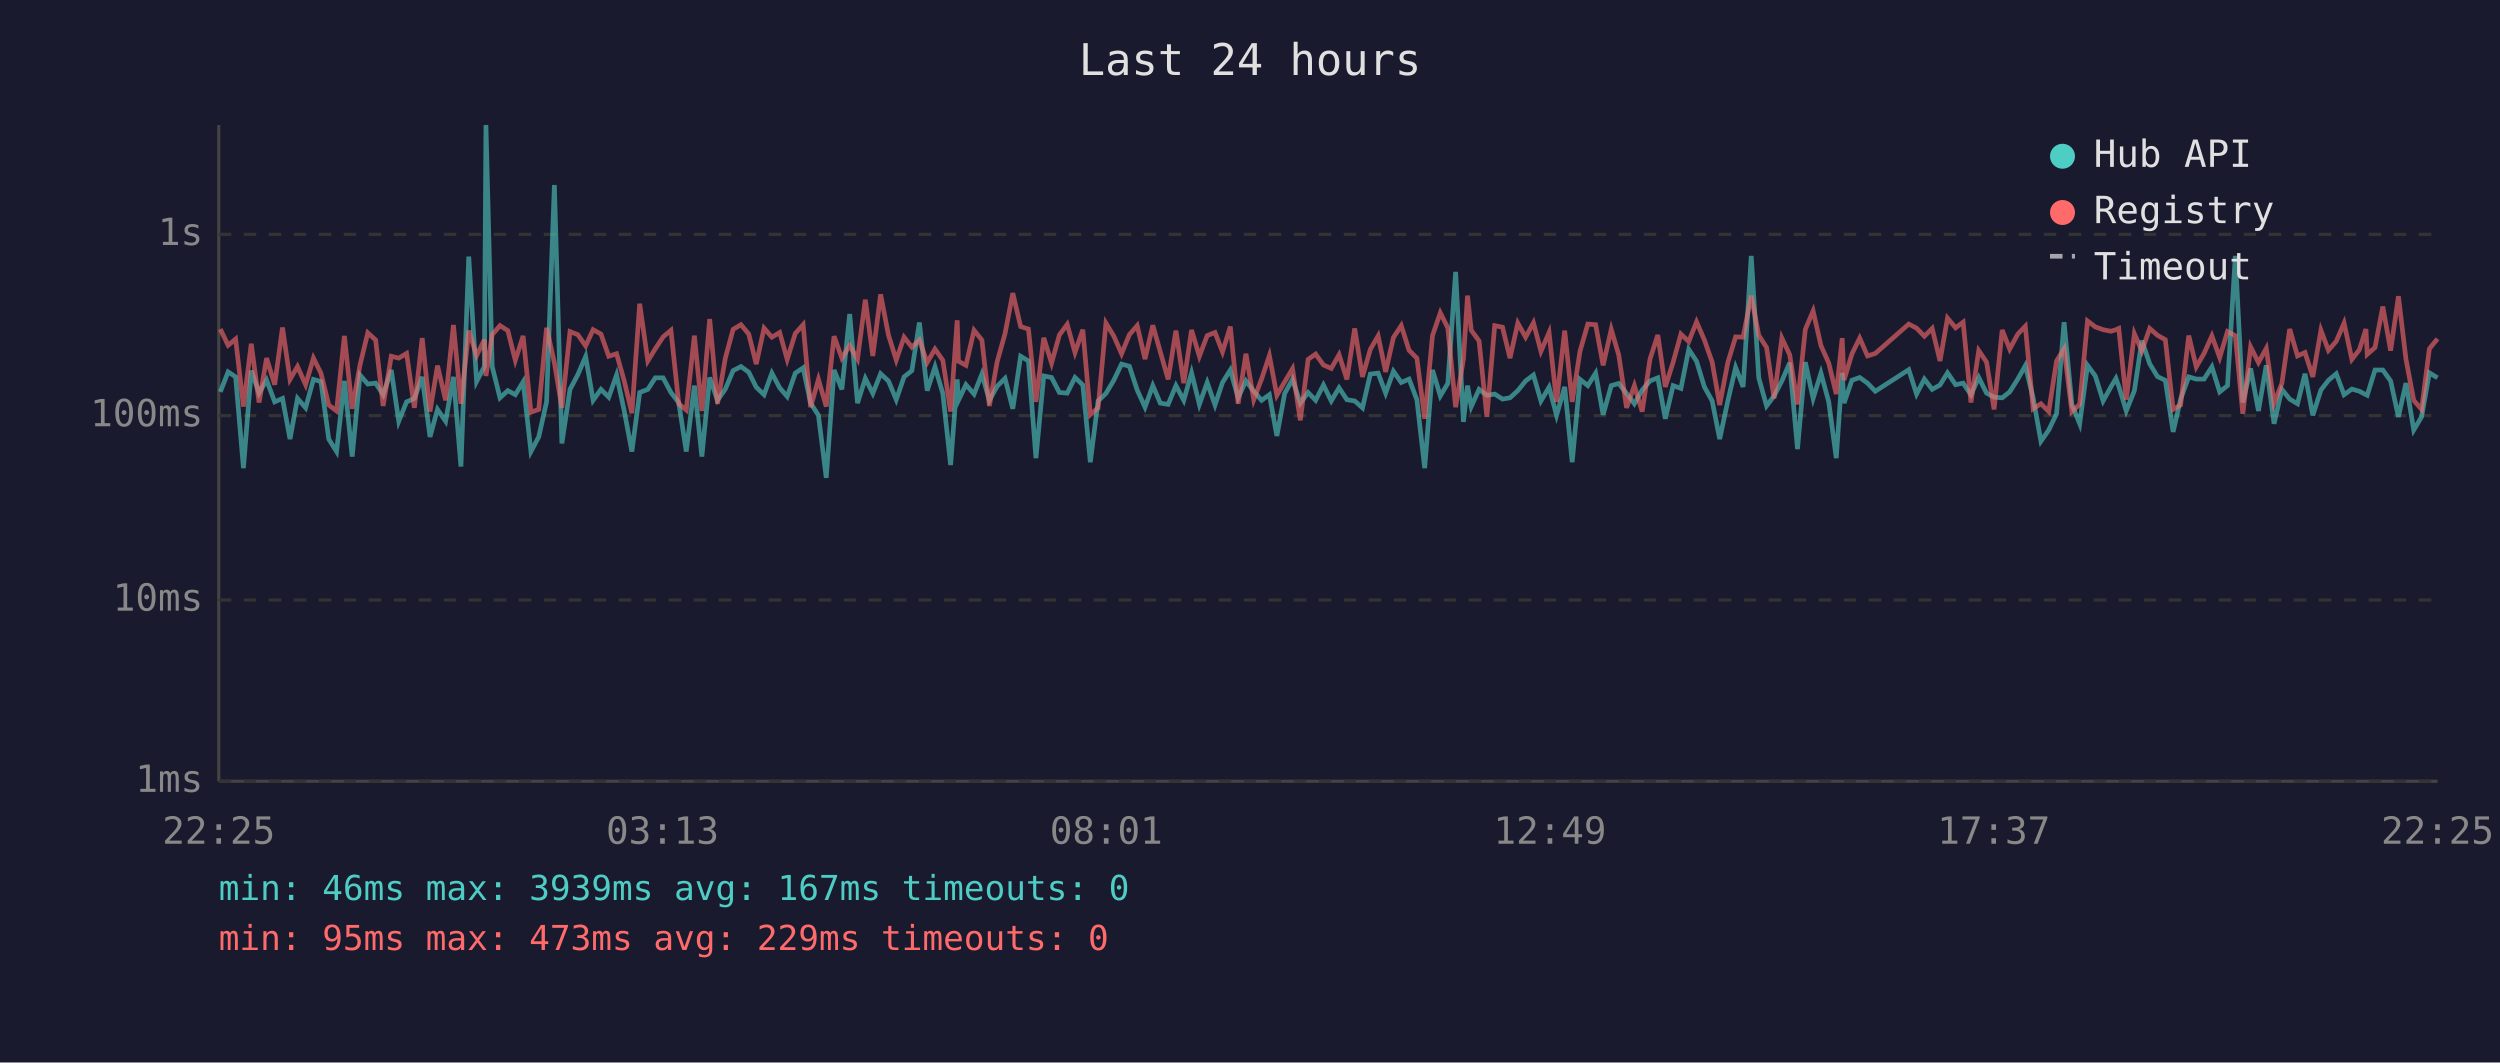
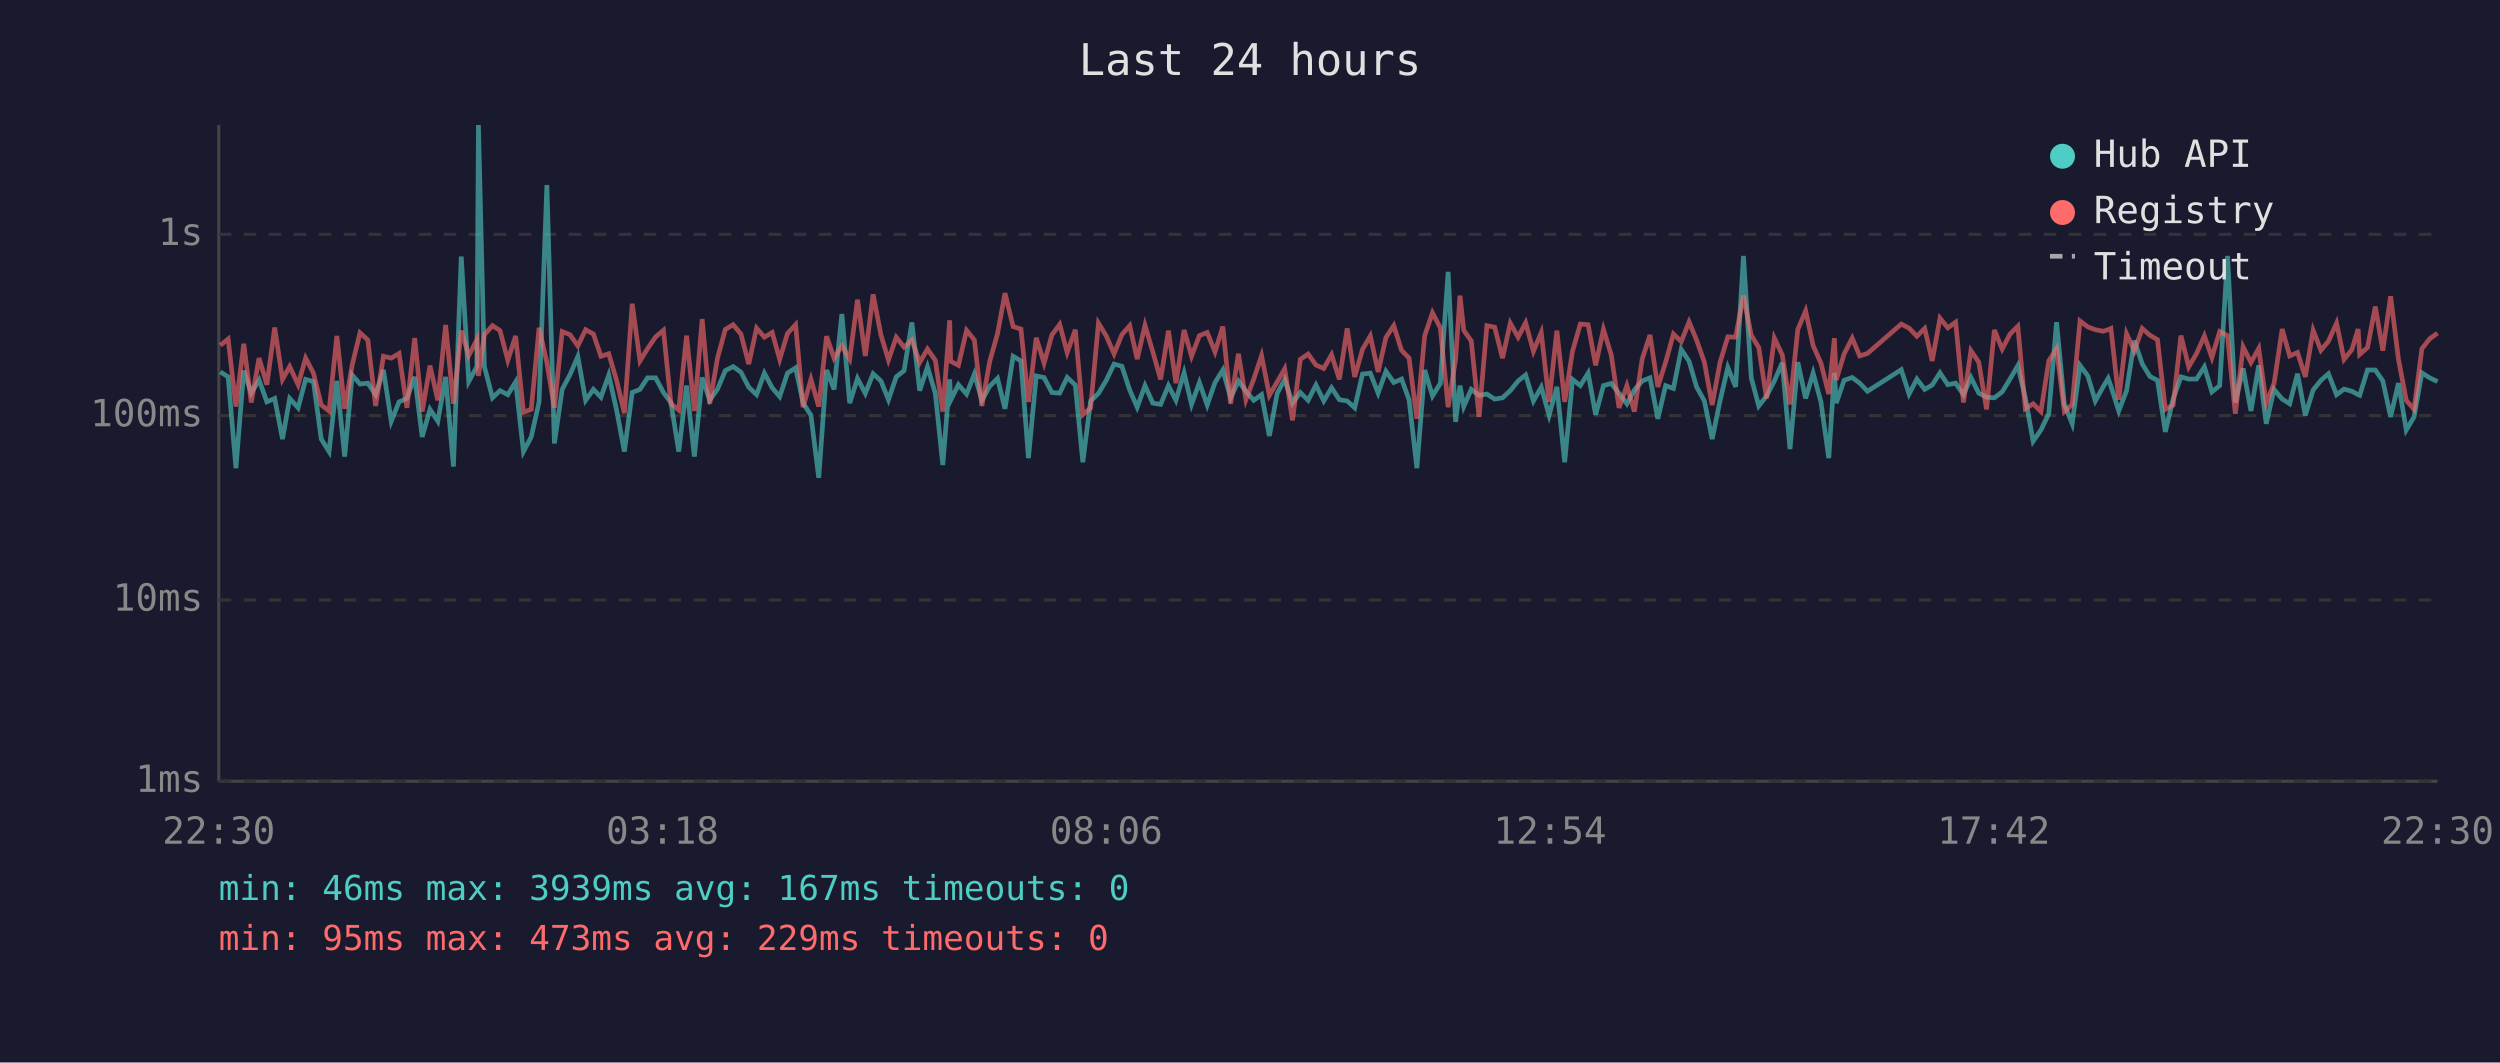
<svg xmlns="http://www.w3.org/2000/svg" viewBox="0 0 800 340" font-family="monospace" font-size="12">
  <rect width="800" height="340" fill="#1a1a2e" />
  <text x="400" y="24" fill="#e0e0e0" font-size="14" text-anchor="middle">Last 24 hours</text>
  <line x1="70" y1="40" x2="70" y2="250" stroke="#444" stroke-width="1" />
  <line x1="70" y1="250" x2="780" y2="250" stroke="#444" stroke-width="1" />
  <line x1="70" y1="250" x2="780" y2="250" stroke="#333" stroke-width="1" stroke-dasharray="4" />
  <text x="65" y="250" fill="#888" text-anchor="end" dominant-baseline="middle">1ms</text>
  <line x1="70" y1="192" x2="780" y2="192" stroke="#333" stroke-width="1" stroke-dasharray="4" />
  <text x="65" y="192" fill="#888" text-anchor="end" dominant-baseline="middle">10ms</text>
  <line x1="70" y1="133" x2="780" y2="133" stroke="#333" stroke-width="1" stroke-dasharray="4" />
  <text x="65" y="133" fill="#888" text-anchor="end" dominant-baseline="middle">100ms</text>
  <line x1="70" y1="75" x2="780" y2="75" stroke="#333" stroke-width="1" stroke-dasharray="4" />
  <text x="65" y="75" fill="#888" text-anchor="end" dominant-baseline="middle">1s</text>
-   <text x="70" y="270" fill="#888" text-anchor="middle">22:25</text>
-   <text x="212" y="270" fill="#888" text-anchor="middle">03:13</text>
-   <text x="354" y="270" fill="#888" text-anchor="middle">08:01</text>
-   <text x="496" y="270" fill="#888" text-anchor="middle">12:49</text>
-   <text x="638" y="270" fill="#888" text-anchor="middle">17:37</text>
-   <text x="780" y="270" fill="#888" text-anchor="middle">22:25</text>
-   <polyline points="70.5,125.4 73.0,119.0 75.4,120.6 77.9,149.8 80.4,118.6 82.9,125.8 85.3,121.6 87.9,128.6 90.4,127.5 92.8,140.5 95.2,127.5 97.8,130.5 100.3,121.4 102.7,122.1 105.2,140.5 107.7,144.5 110.2,121.9 112.7,146.1 115.2,120.0 117.7,122.9 120.2,122.6 122.6,126.3 125.2,118.4 127.6,134.8 130.1,128.6 132.6,127.5 135.1,120.6 137.6,139.8 140.0,131.0 142.6,134.8 145.1,120.6 147.5,149.3 150.0,82.1 152.5,122.1 155.0,117.3 155.5,40.0 157.5,117.3 160.0,127.3 162.5,125.0 164.9,126.3 167.4,122.2 169.9,144.5 172.4,139.8 174.9,128.6 177.4,59.2 179.8,141.9 182.4,124.6 184.9,119.9 187.4,114.1 189.8,128.1 192.3,124.6 194.8,127.1 197.3,120.0 199.7,131.2 202.2,144.5 204.7,125.6 207.3,124.6 209.7,120.9 212.2,120.9 214.7,125.6 217.2,128.8 219.6,144.5 222.2,123.4 224.6,146.1 227.1,120.8 229.6,128.1 232.1,124.5 234.6,118.6 237.1,117.3 239.6,119.1 242.0,123.9 244.5,126.3 247.0,119.4 249.5,124.1 251.9,126.9 254.5,119.4 257.0,117.7 259.4,129.0 261.9,132.9 264.4,152.9 266.9,118.4 269.4,124.6 271.9,100.5 274.4,129.0 276.9,121.1 279.3,125.9 281.8,119.6 284.3,121.9 286.8,127.9 289.3,120.6 291.8,118.6 294.2,103.2 296.7,125.0 299.2,117.4 301.7,125.9 304.2,148.8 306.3,121.4 306.7,128.1 309.1,123.1 311.7,126.1 314.2,119.7 316.6,128.1 319.1,123.6 321.6,121.1 324.1,130.8 326.6,114.0 329.1,115.5 331.5,146.6 334.0,120.3 336.5,120.8 339.0,125.6 341.5,125.8 344.0,120.8 346.5,123.2 348.9,147.9 351.4,128.3 353.9,125.9 356.4,121.7 358.9,116.5 361.4,117.2 363.9,124.8 366.4,130.3 368.9,123.4 371.3,129.0 373.8,129.4 376.3,123.4 378.8,128.1 381.3,119.3 383.8,129.4 386.3,122.4 388.8,129.6 391.2,122.4 393.7,118.4 396.2,127.3 398.7,121.9 401.2,125.2 403.7,128.1 406.2,126.3 408.6,139.5 411.1,125.9 413.6,121.4 416.1,129.0 418.6,125.6 421.0,128.1 423.5,123.2 426.0,128.3 428.5,124.1 431.0,127.9 433.5,128.3 436.0,130.5 438.5,119.7 441.0,119.4 443.4,125.8 445.9,118.8 448.4,122.4 450.9,121.3 453.4,127.9 455.9,149.8 458.4,118.4 460.9,126.7 463.3,122.7 465.8,87.0 468.3,135.0 469.6,123.4 470.8,130.1 473.3,124.6 475.8,126.5 478.3,126.1 480.8,127.7 483.2,127.3 485.7,125.0 488.2,121.9 490.7,120.0 493.1,128.3 495.7,123.9 498.1,132.9 500.7,123.8 503.1,147.9 505.6,121.4 508.1,123.4 510.6,119.4 513.0,132.7 515.6,123.4 518.0,122.7 520.5,125.9 523.0,129.2 525.5,124.8 528.0,121.9 530.5,120.9 532.9,134.0 535.4,123.4 537.9,124.3 540.4,111.8 542.9,115.6 545.4,123.8 547.9,128.3 550.3,140.5 552.9,128.3 555.4,117.6 557.8,123.8 560.4,81.9 562.8,120.9 565.3,129.9 567.7,126.7 570.2,121.9 572.7,116.1 575.2,143.7 577.7,115.9 580.2,127.5 582.7,119.4 585.2,128.6 587.6,146.6 589.5,119.3 590.1,129.0 592.6,121.7 595.1,120.8 597.6,122.6 600.1,125.2 610.8,118.3 613.3,126.1 615.8,121.3 618.3,124.6 620.8,123.2 623.2,119.3 625.8,123.1 628.2,122.6 630.7,126.3 633.2,120.8 635.7,125.8 638.1,127.1 640.7,127.3 643.1,125.4 645.7,121.3 648.1,117.0 650.6,127.3 653.1,141.2 655.6,137.6 658.1,132.4 660.5,103.1 663.0,129.4 665.5,135.6 668.0,116.9 670.5,120.3 673.0,128.3 675.5,123.8 677.1,121.1 678.0,123.6 680.4,131.5 683.0,125.0 685.4,109.0 687.9,116.4 690.4,120.5 692.9,121.7 695.4,138.2 697.8,127.7 700.4,120.6 702.8,121.3 705.3,121.3 707.8,117.4 710.3,125.4 712.8,123.4 715.3,81.9 717.7,128.8 720.2,117.9 722.7,131.5 725.2,116.9 727.7,135.6 730.2,124.6 732.7,127.7 735.2,129.2 737.6,119.6 740.1,132.9 742.7,124.8 745.1,121.7 747.6,119.6 750.1,126.3 752.6,124.5 755.0,125.2 757.1,126.3 757.5,126.5 760.0,118.4 762.5,118.4 765.0,121.9 767.5,133.4 769.9,122.6 772.4,137.6 774.9,133.4 777.4,119.3 780.0,120.9" fill="none" stroke="#4ecdc4" stroke-width="1.5" opacity="0.6" />
-   <polyline points="70.5,105.3 73.0,110.5 75.4,108.5 77.9,130.1 80.4,110.0 82.9,128.8 85.3,114.6 87.9,123.1 90.4,104.8 92.8,121.4 95.2,117.3 97.8,123.1 100.3,114.6 102.7,119.4 105.2,129.6 107.7,131.5 110.2,107.5 112.7,130.8 115.2,116.8 117.7,106.5 120.2,108.8 122.6,129.9 125.2,114.0 127.6,114.6 130.1,113.1 132.6,130.5 135.1,108.2 137.6,131.7 140.0,117.0 142.6,128.1 145.1,104.0 147.5,129.2 150.0,105.8 152.5,113.8 155.0,108.7 155.5,120.3 157.5,107.1 160.0,104.2 162.5,105.8 164.9,115.3 167.4,107.5 169.9,131.9 172.4,131.0 174.9,104.9 177.4,116.0 179.8,130.5 182.4,106.1 184.9,107.1 187.4,110.7 189.8,105.5 192.3,106.9 194.8,114.0 197.3,113.2 199.7,121.7 202.2,132.2 204.7,97.2 207.3,115.5 209.7,111.6 212.2,107.8 214.7,105.7 217.2,129.2 219.6,131.2 222.2,107.4 224.6,131.5 227.1,102.1 229.6,129.2 232.1,114.6 234.6,105.4 237.1,103.9 239.6,106.9 242.0,116.5 244.5,105.0 247.0,107.9 249.5,106.4 251.9,115.0 254.5,106.7 257.0,103.9 259.4,130.3 261.9,121.4 264.4,130.1 266.9,107.6 269.4,114.6 271.9,110.6 274.4,114.9 276.9,95.9 279.3,113.9 281.8,94.2 284.3,107.2 286.8,115.2 289.3,107.9 291.8,111.1 294.2,108.8 296.7,116.0 299.2,111.7 301.7,115.3 304.2,131.7 306.3,102.5 306.7,115.6 309.1,116.9 311.7,105.7 314.2,108.8 316.6,129.9 319.1,115.7 321.6,106.8 324.1,93.8 326.6,104.5 329.1,105.3 331.5,128.6 334.0,108.1 336.5,116.2 339.0,107.2 341.5,103.8 344.0,112.8 346.5,105.5 348.9,132.7 351.4,130.5 353.9,103.4 356.4,107.5 358.9,113.2 361.4,107.1 363.9,104.2 366.4,114.9 368.9,104.1 371.3,112.6 373.8,121.4 376.3,105.8 378.8,122.6 381.3,105.6 383.8,114.0 386.3,107.4 388.8,106.4 391.2,112.6 393.7,104.5 396.2,129.2 398.7,113.2 401.2,127.9 403.7,121.3 406.2,113.8 408.6,126.5 411.1,122.2 413.6,118.0 416.1,134.5 418.6,115.0 421.0,113.3 423.5,116.8 426.0,117.9 428.5,113.5 431.0,121.4 433.5,105.1 436.0,120.6 438.5,111.8 441.0,107.5 443.4,119.0 445.9,108.0 448.4,104.2 450.9,112.1 453.4,114.6 455.9,134.0 458.4,107.4 460.9,100.1 463.3,104.9 465.8,130.3 468.3,114.9 469.6,94.6 470.8,105.7 473.3,109.1 475.8,133.4 478.3,104.2 480.8,104.7 483.2,114.6 485.7,103.4 488.2,107.9 490.7,103.3 493.1,112.4 495.7,106.4 498.1,128.6 500.7,105.8 503.1,128.6 505.6,112.4 508.1,103.7 510.6,103.9 513.0,116.9 515.6,105.4 518.0,113.6 520.5,130.5 523.0,123.4 525.5,131.7 528.0,114.9 530.5,107.2 532.9,123.8 535.4,115.9 537.9,106.9 540.4,109.3 542.9,103.0 545.4,108.8 547.9,115.9 550.3,129.6 552.9,116.0 555.4,107.8 557.8,107.9 560.4,94.6 562.8,107.3 565.3,111.2 567.7,127.5 570.2,108.2 572.7,113.5 575.2,129.4 577.7,105.4 580.2,99.5 582.7,110.6 585.2,116.2 587.6,126.1 589.5,108.2 590.1,121.6 592.6,113.3 595.1,108.2 597.6,113.9 600.1,113.1 610.8,103.7 613.3,105.0 615.8,107.6 618.3,105.1 620.8,115.5 623.2,101.8 625.8,104.9 628.2,103.1 630.7,128.8 633.2,112.2 635.7,115.9 638.1,131.0 640.7,105.6 643.1,111.7 645.7,106.9 648.1,104.4 650.6,130.8 653.1,129.2 655.6,131.7 658.1,115.5 660.5,111.6 663.0,131.7 665.5,129.4 668.0,102.7 670.5,104.6 673.0,105.5 675.5,106.0 677.1,105.5 678.0,105.1 680.4,127.9 683.0,106.8 685.4,112.3 687.9,105.1 690.4,107.3 692.9,108.7 695.4,131.0 697.8,129.6 700.4,107.4 702.8,117.4 705.3,113.1 707.8,107.5 710.3,114.4 712.8,106.1 715.3,107.4 717.7,132.4 720.2,111.0 722.7,116.0 725.2,111.5 727.7,129.0 730.2,122.7 732.7,105.3 735.2,113.9 737.6,112.8 740.1,120.6 742.7,105.7 745.1,112.1 747.6,109.2 750.1,103.4 752.6,115.0 755.0,111.9 757.1,105.3 757.5,113.4 760.0,111.2 762.5,98.1 765.0,112.2 767.5,94.8 769.9,114.9 772.4,128.1 774.9,131.0 777.4,111.6 780.0,108.4" fill="none" stroke="#ff6b6b" stroke-width="1.5" opacity="0.6" />
+   <text x="70" y="270" fill="#888" text-anchor="middle">22:30</text>
+   <text x="212" y="270" fill="#888" text-anchor="middle">03:18</text>
+   <text x="354" y="270" fill="#888" text-anchor="middle">08:06</text>
+   <text x="496" y="270" fill="#888" text-anchor="middle">12:54</text>
+   <text x="638" y="270" fill="#888" text-anchor="middle">17:42</text>
+   <text x="780" y="270" fill="#888" text-anchor="middle">22:30</text>
+   <polyline points="70.5,119.0 73.0,120.6 75.5,149.8 78.0,118.6 80.4,125.8 82.9,121.6 85.4,128.6 87.9,127.5 90.4,140.5 92.7,127.5 95.4,130.5 97.8,121.4 100.3,122.1 102.8,140.5 105.3,144.5 107.8,121.9 110.3,146.1 112.7,120.0 115.2,122.9 117.7,122.6 120.2,126.3 122.7,118.4 125.2,134.8 127.7,128.6 130.2,127.5 132.7,120.6 135.1,139.8 137.6,131.0 140.1,134.8 142.6,120.6 145.1,149.3 147.6,82.1 150.0,122.1 152.6,117.3 153.1,40.0 155.0,117.3 157.6,127.3 160.0,125.0 162.5,126.3 165.0,122.2 167.5,144.5 170.0,139.8 172.5,128.6 175.0,59.2 177.4,141.9 179.9,124.6 182.4,119.9 184.9,114.1 187.4,128.1 189.9,124.6 192.3,127.1 194.8,120.0 197.3,131.2 199.8,144.5 202.3,125.6 204.8,124.6 207.2,120.9 209.8,120.9 212.3,125.6 214.7,128.8 217.2,144.5 219.7,123.4 222.2,146.1 224.7,120.8 227.1,128.1 229.6,124.5 232.1,118.6 234.6,117.3 237.1,119.1 239.6,123.9 242.1,126.3 244.6,119.4 247.1,124.1 249.5,126.9 252.0,119.4 254.6,117.7 257.0,129.0 259.5,132.9 262.0,152.9 264.5,118.4 266.9,124.6 269.4,100.5 271.9,129.0 274.4,121.1 276.9,125.9 279.4,119.6 281.9,121.9 284.3,127.9 286.8,120.6 289.3,118.6 291.8,103.2 294.3,125.0 296.8,117.4 299.3,125.9 301.7,148.8 303.9,121.4 304.2,128.1 306.7,123.1 309.3,126.1 311.8,119.7 314.2,128.1 316.7,123.6 319.2,121.1 321.6,130.8 324.2,114.0 326.7,115.5 329.1,146.6 331.6,120.3 334.1,120.8 336.6,125.6 339.1,125.8 341.5,120.8 344.1,123.2 346.5,147.9 349.0,128.3 351.5,125.9 354.0,121.7 356.5,116.5 359.0,117.2 361.5,124.8 363.9,130.3 366.4,123.4 368.9,129.0 371.4,129.4 373.9,123.4 376.3,128.1 378.9,119.3 381.3,129.4 383.8,122.4 386.3,129.6 388.8,122.4 391.3,118.4 393.8,127.3 396.3,121.9 398.7,125.2 401.2,128.1 403.7,126.3 406.2,139.5 408.7,125.9 411.1,121.4 413.6,129.0 416.1,125.6 418.6,128.1 421.1,123.2 423.6,128.3 426.1,124.1 428.6,127.9 431.1,128.3 433.5,130.5 436.0,119.7 438.5,119.4 441.0,125.8 443.5,118.8 446.0,122.4 448.5,121.3 450.9,127.9 453.4,149.8 455.9,118.4 458.4,126.7 460.9,122.7 463.4,87.0 465.8,135.0 467.2,123.4 468.4,130.1 470.8,124.6 473.3,126.5 475.8,126.1 478.3,127.7 480.8,127.3 483.3,125.0 485.8,121.9 488.2,120.0 490.7,128.3 493.2,123.9 495.7,132.9 498.2,123.8 500.7,147.9 503.2,121.4 505.7,123.4 508.2,119.4 510.6,132.7 513.1,123.4 515.6,122.7 518.1,125.9 520.6,129.2 523.0,124.8 525.5,121.9 528.0,120.9 530.5,134.0 533.0,123.4 535.5,124.3 538.0,111.8 540.5,115.6 542.9,123.8 545.4,128.3 547.9,140.5 550.4,128.3 552.9,117.6 555.4,123.8 557.9,81.9 560.4,120.9 562.8,129.9 565.3,126.7 567.8,121.9 570.3,116.1 572.8,143.7 575.3,115.9 577.8,127.5 580.2,119.4 582.7,128.6 585.2,146.6 587.0,119.3 587.6,129.0 590.1,121.7 592.7,120.8 595.1,122.6 597.6,125.2 608.4,118.3 610.9,126.1 613.4,121.3 615.9,124.6 618.3,123.2 620.8,119.3 623.3,123.1 625.8,122.6 628.3,126.3 630.7,120.8 633.2,125.8 635.7,127.1 638.2,127.3 640.7,125.4 643.2,121.3 645.7,117.0 648.1,127.3 650.6,141.2 653.1,137.6 655.6,132.4 658.1,103.1 660.6,129.4 663.1,135.6 665.6,116.9 668.1,120.3 670.5,128.3 673.0,123.8 674.6,121.1 675.5,123.6 678.0,131.5 680.5,125.0 683.0,109.0 685.5,116.4 688.0,120.5 690.4,121.7 692.9,138.2 695.4,127.7 697.9,120.6 700.4,121.3 702.9,121.3 705.4,117.4 707.8,125.4 710.3,123.4 712.8,81.9 715.3,128.8 717.8,117.9 720.3,131.5 722.8,116.9 725.2,135.6 727.7,124.6 730.3,127.7 732.7,129.2 735.2,119.6 737.7,132.9 740.2,124.8 742.7,121.7 745.1,119.6 747.7,126.3 750.1,124.5 752.6,125.2 754.6,126.3 755.1,126.5 757.6,118.4 760.1,118.4 762.5,121.9 765.0,133.4 767.5,122.6 770.0,137.6 772.5,133.4 775.0,119.3 777.5,120.9 780.0,122.1" fill="none" stroke="#4ecdc4" stroke-width="1.5" opacity="0.6" />
+   <polyline points="70.5,110.5 73.0,108.5 75.5,130.1 78.0,110.0 80.4,128.8 82.9,114.6 85.4,123.1 87.9,104.8 90.4,121.4 92.7,117.3 95.4,123.1 97.8,114.6 100.3,119.4 102.8,129.6 105.3,131.5 107.8,107.5 110.3,130.8 112.7,116.8 115.2,106.5 117.7,108.8 120.2,129.9 122.7,114.0 125.2,114.6 127.7,113.1 130.2,130.5 132.7,108.2 135.1,131.7 137.6,117.0 140.1,128.1 142.6,104.0 145.1,129.2 147.6,105.8 150.0,113.8 152.6,108.7 153.1,120.3 155.0,107.1 157.6,104.2 160.0,105.8 162.5,115.3 165.0,107.5 167.5,131.9 170.0,131.0 172.5,104.9 175.0,116.0 177.4,130.5 179.9,106.1 182.4,107.1 184.9,110.7 187.4,105.5 189.9,106.9 192.3,114.0 194.8,113.2 197.3,121.7 199.8,132.2 202.3,97.2 204.8,115.5 207.2,111.6 209.8,107.8 212.3,105.7 214.7,129.2 217.2,131.2 219.7,107.4 222.2,131.5 224.7,102.1 227.1,129.2 229.6,114.6 232.1,105.4 234.6,103.9 237.1,106.9 239.6,116.5 242.1,105.0 244.6,107.9 247.1,106.4 249.5,115.0 252.0,106.7 254.6,103.9 257.0,130.3 259.5,121.4 262.0,130.1 264.5,107.6 266.9,114.6 269.4,110.6 271.9,114.9 274.4,95.9 276.9,113.9 279.4,94.2 281.9,107.2 284.3,115.2 286.8,107.9 289.3,111.1 291.8,108.8 294.3,116.0 296.8,111.7 299.3,115.3 301.7,131.7 303.9,102.5 304.2,115.6 306.7,116.9 309.3,105.7 311.8,108.8 314.2,129.9 316.7,115.7 319.2,106.8 321.6,93.8 324.2,104.5 326.7,105.3 329.1,128.6 331.6,108.1 334.1,116.2 336.6,107.2 339.1,103.8 341.5,112.8 344.1,105.5 346.5,132.7 349.0,130.5 351.5,103.4 354.0,107.5 356.5,113.2 359.0,107.1 361.5,104.2 363.9,114.9 366.4,104.1 368.9,112.6 371.4,121.4 373.9,105.8 376.3,122.6 378.9,105.6 381.3,114.0 383.8,107.4 386.3,106.4 388.8,112.6 391.3,104.5 393.8,129.2 396.3,113.2 398.7,127.9 401.2,121.3 403.7,113.8 406.2,126.5 408.7,122.2 411.1,118.0 413.6,134.5 416.1,115.0 418.6,113.3 421.1,116.8 423.6,117.9 426.1,113.5 428.6,121.4 431.1,105.1 433.5,120.6 436.0,111.8 438.5,107.5 441.0,119.0 443.5,108.0 446.0,104.2 448.5,112.1 450.9,114.6 453.4,134.0 455.9,107.4 458.4,100.1 460.9,104.9 463.4,130.3 465.8,114.9 467.2,94.6 468.4,105.7 470.8,109.1 473.3,133.4 475.8,104.2 478.3,104.7 480.8,114.6 483.3,103.4 485.8,107.9 488.2,103.3 490.7,112.4 493.2,106.4 495.7,128.6 498.2,105.8 500.7,128.6 503.2,112.4 505.7,103.7 508.2,103.9 510.6,116.9 513.1,105.4 515.6,113.6 518.1,130.5 520.6,123.4 523.0,131.7 525.5,114.9 528.0,107.2 530.5,123.8 533.0,115.9 535.5,106.9 538.0,109.3 540.5,103.0 542.9,108.8 545.4,115.9 547.9,129.6 550.4,116.0 552.9,107.8 555.4,107.9 557.9,94.6 560.4,107.3 562.8,111.2 565.3,127.5 567.8,108.2 570.3,113.5 572.8,129.4 575.3,105.4 577.8,99.5 580.2,110.6 582.7,116.2 585.2,126.1 587.0,108.2 587.6,121.6 590.1,113.3 592.7,108.2 595.1,113.9 597.6,113.1 608.4,103.7 610.9,105.0 613.4,107.6 615.9,105.1 618.3,115.5 620.8,101.8 623.3,104.9 625.8,103.1 628.3,128.8 630.7,112.2 633.2,115.9 635.7,131.0 638.2,105.6 640.7,111.7 643.2,106.9 645.7,104.4 648.1,130.8 650.6,129.2 653.1,131.7 655.6,115.5 658.1,111.6 660.6,131.7 663.1,129.4 665.6,102.7 668.1,104.6 670.5,105.5 673.0,106.0 674.6,105.5 675.5,105.1 678.0,127.9 680.5,106.8 683.0,112.3 685.5,105.1 688.0,107.3 690.4,108.7 692.9,131.0 695.4,129.6 697.9,107.4 700.4,117.4 702.9,113.1 705.4,107.5 707.8,114.4 710.3,106.1 712.8,107.4 715.3,132.4 717.8,111.0 720.3,116.0 722.8,111.5 725.2,129.0 727.7,122.7 730.3,105.3 732.7,113.9 735.2,112.8 737.7,120.6 740.2,105.7 742.7,112.1 745.1,109.2 747.7,103.4 750.1,115.0 752.6,111.9 754.6,105.3 755.1,113.4 757.6,111.2 760.1,98.1 762.5,112.2 765.0,94.8 767.5,114.9 770.0,128.1 772.5,131.0 775.0,111.6 777.5,108.4 780.0,106.6" fill="none" stroke="#ff6b6b" stroke-width="1.5" opacity="0.6" />
  <circle cx="660" cy="50" r="4" fill="#4ecdc4" />
  <text x="670" y="50" fill="#e0e0e0" dominant-baseline="middle">Hub API</text>
  <circle cx="660" cy="68" r="4" fill="#ff6b6b" />
  <text x="670" y="68" fill="#e0e0e0" dominant-baseline="middle">Registry</text>
  <line x1="656" y1="82" x2="664" y2="82" stroke="#e0e0e0" stroke-width="1.5" stroke-dasharray="4,3" opacity="0.7" />
  <text x="670" y="86" fill="#e0e0e0" dominant-baseline="middle">Timeout</text>
  <text x="70" y="288" fill="#4ecdc4" font-size="11">min: 46ms  max: 3939ms  avg: 167ms  timeouts: 0</text>
  <text x="70" y="304" fill="#ff6b6b" font-size="11">min: 95ms  max: 473ms  avg: 229ms  timeouts: 0</text>
</svg>
